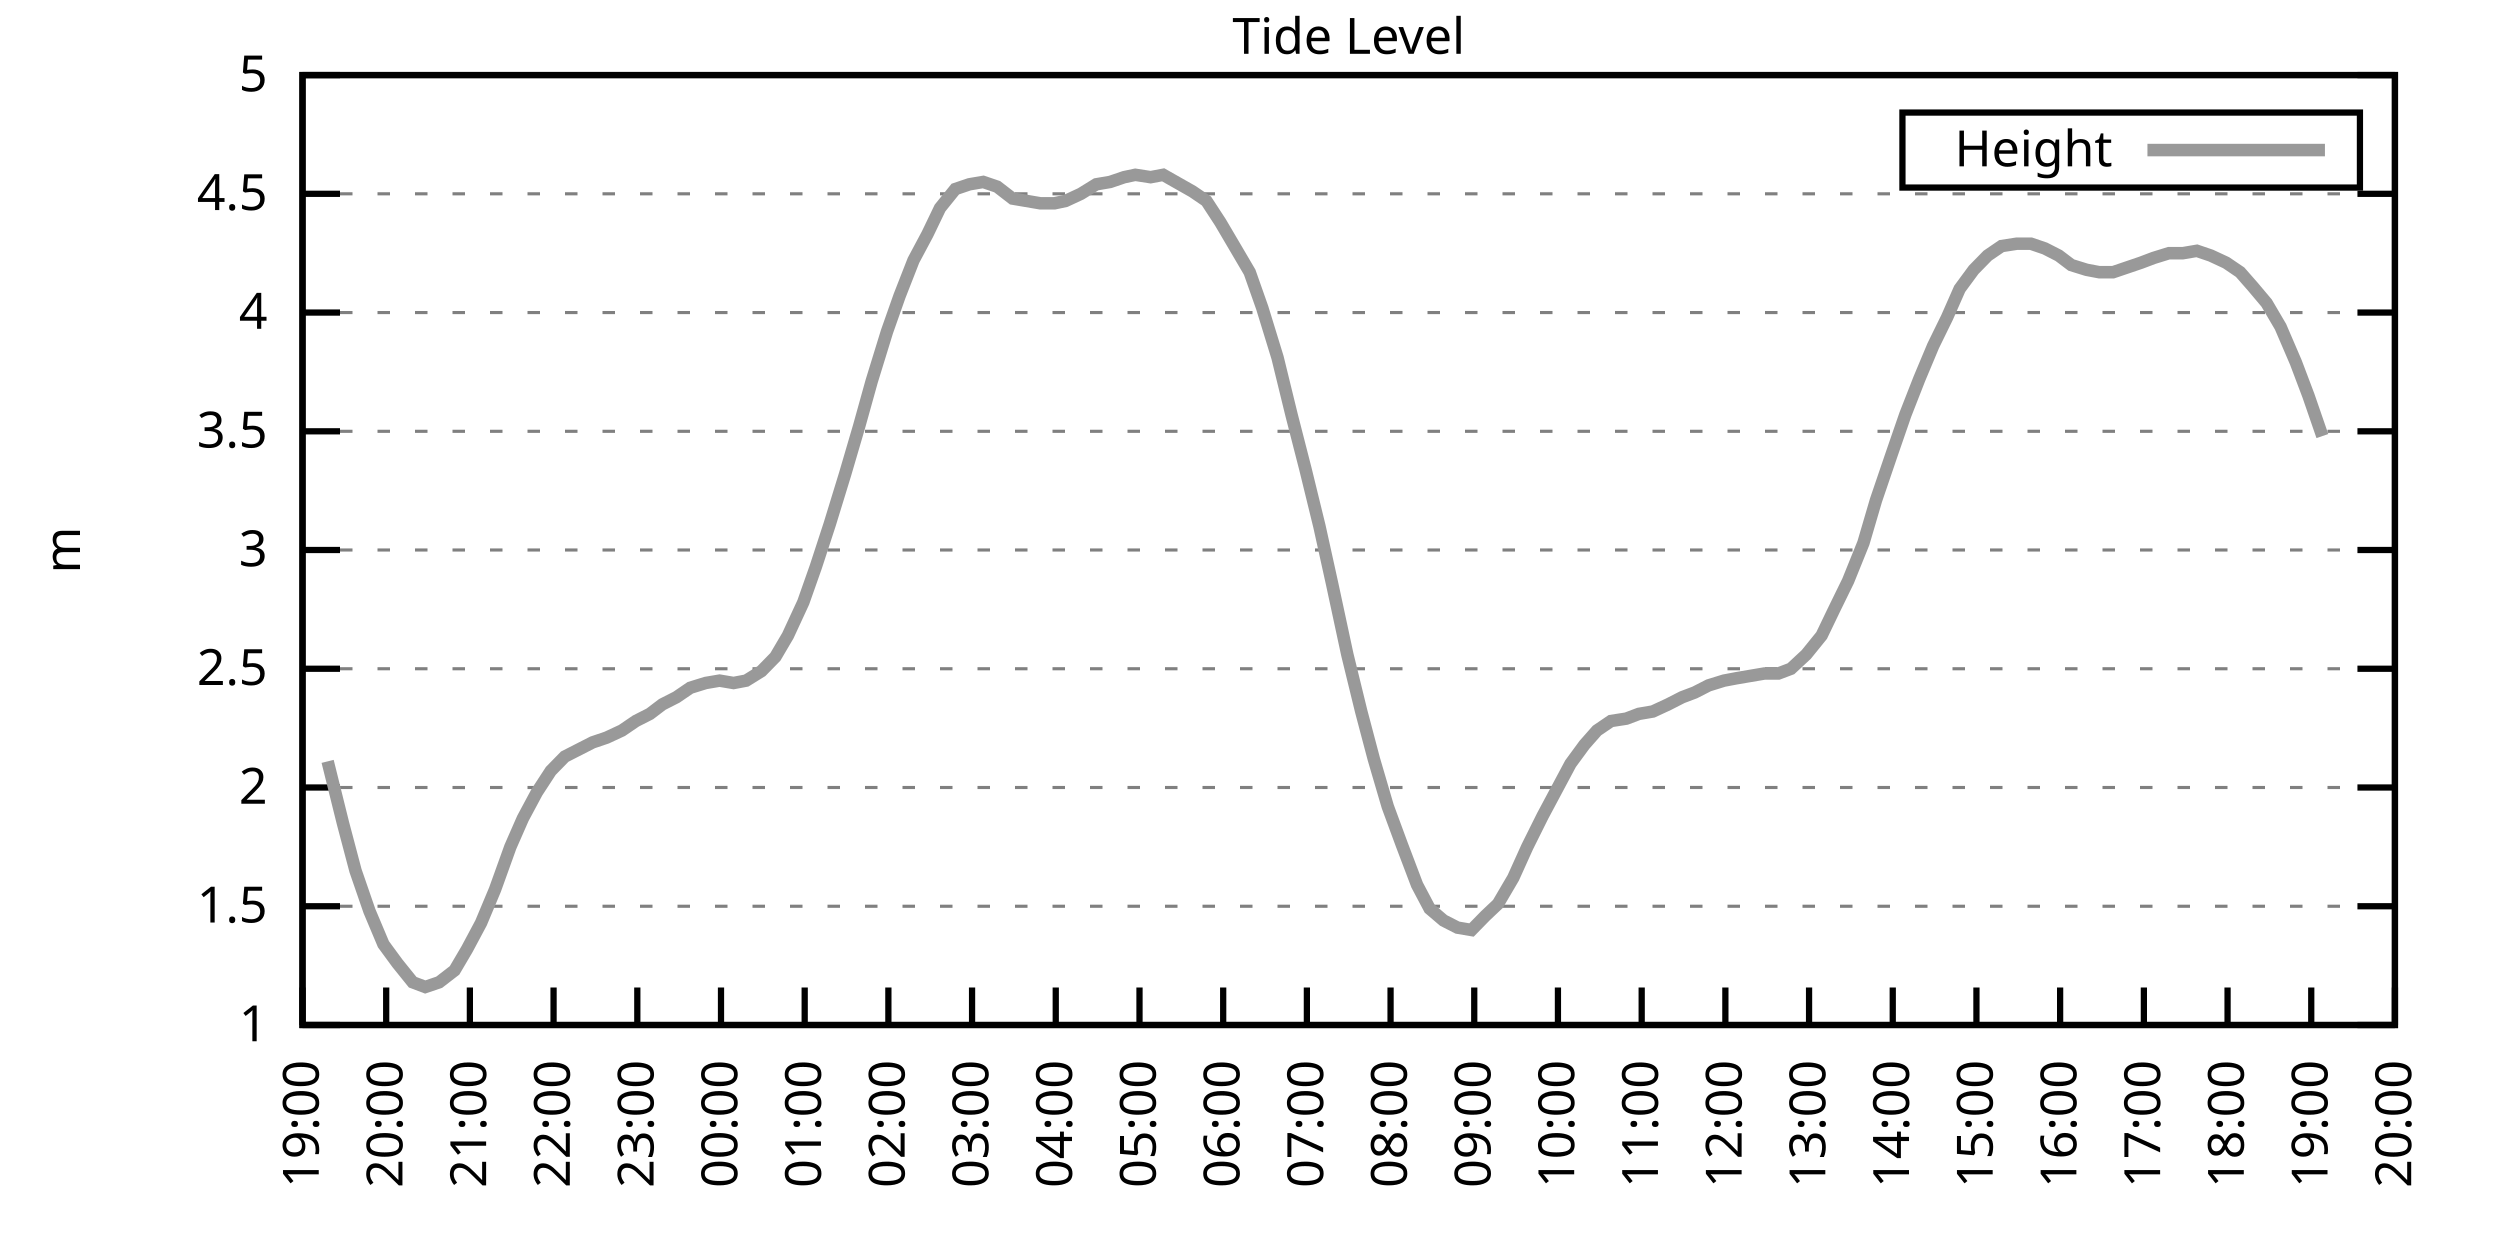
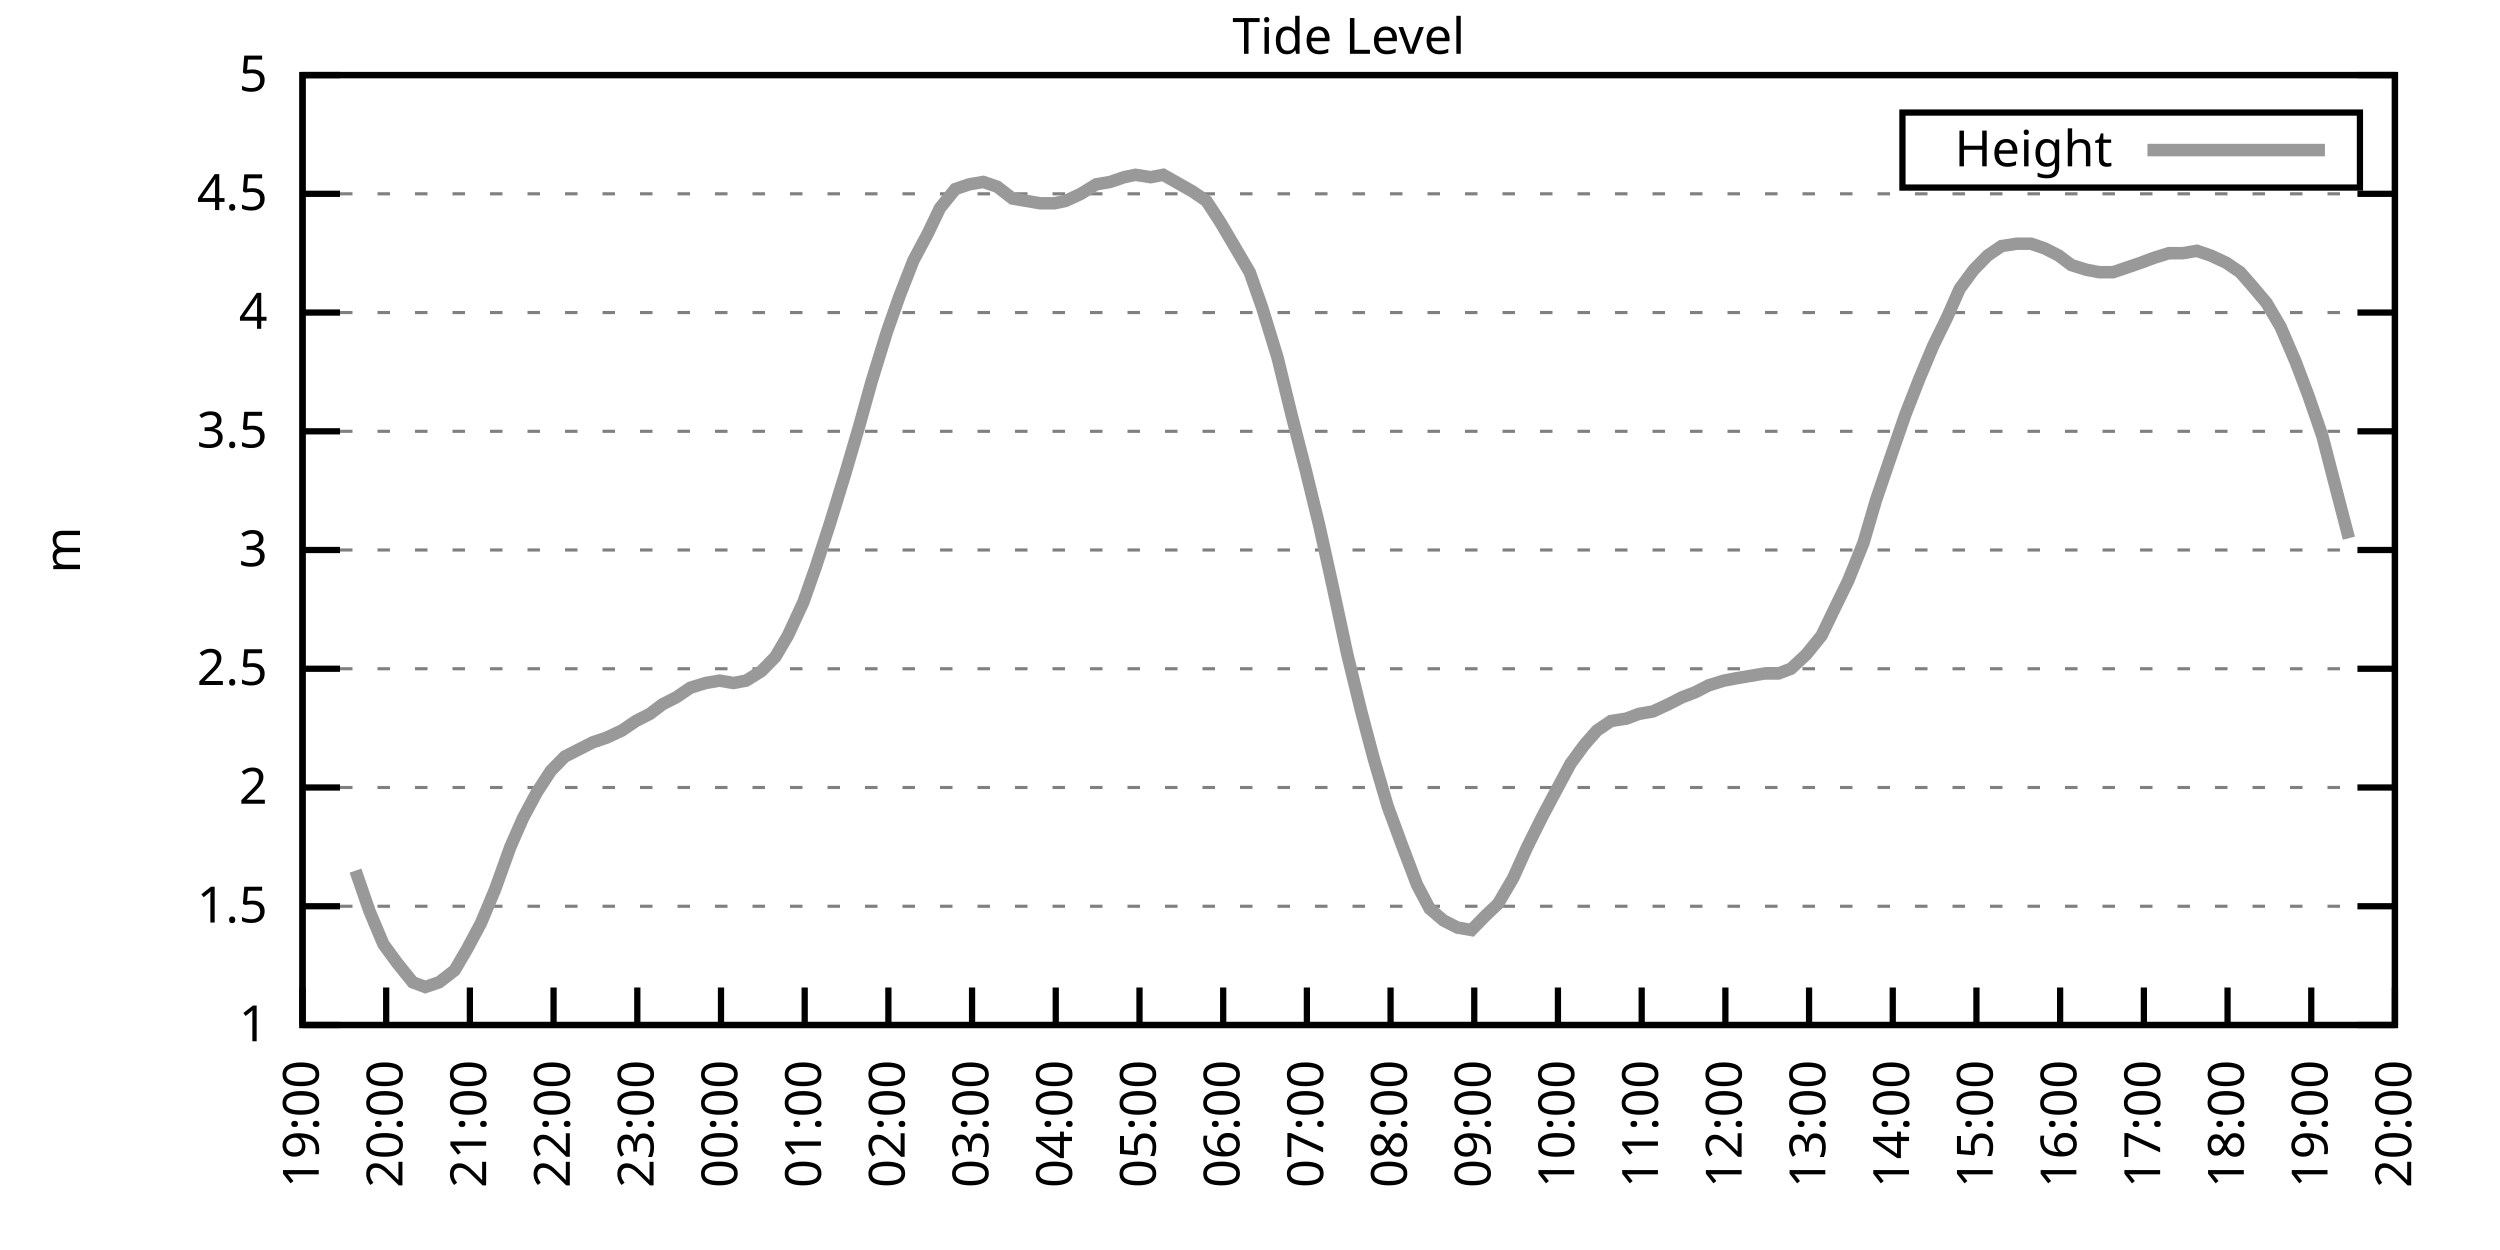
<svg xmlns="http://www.w3.org/2000/svg" xmlns:xlink="http://www.w3.org/1999/xlink" width="400" height="200" viewBox="0 0 400 200">
  <g id="gnuplot_canvas">
    <rect x="0" y="0" width="400" height="200" fill="none" />
    <defs>
      <circle id="gpDot" r="0.5" stroke-width="0.5" stroke="currentColor" />
      <path id="gpPt0" stroke-width="0.333" stroke="currentColor" d="M-1,0 h2 M0,-1 v2" />
      <path id="gpPt1" stroke-width="0.333" stroke="currentColor" d="M-1,-1 L1,1 M1,-1 L-1,1" />
      <path id="gpPt2" stroke-width="0.333" stroke="currentColor" d="M-1,0 L1,0 M0,-1 L0,1 M-1,-1 L1,1 M-1,1 L1,-1" />
      <rect id="gpPt3" stroke-width="0.333" stroke="currentColor" x="-1" y="-1" width="2" height="2" />
      <rect id="gpPt4" stroke-width="0.333" stroke="currentColor" fill="currentColor" x="-1" y="-1" width="2" height="2" />
      <circle id="gpPt5" stroke-width="0.333" stroke="currentColor" cx="0" cy="0" r="1" />
      <use xlink:href="#gpPt5" id="gpPt6" fill="currentColor" stroke="none" />
      <path id="gpPt7" stroke-width="0.333" stroke="currentColor" d="M0,-1.33 L-1.33,0.67 L1.33,0.67 z" />
      <use xlink:href="#gpPt7" id="gpPt8" fill="currentColor" stroke="none" />
      <use xlink:href="#gpPt7" id="gpPt9" stroke="currentColor" transform="rotate(180)" />
      <use xlink:href="#gpPt9" id="gpPt10" fill="currentColor" stroke="none" />
      <use xlink:href="#gpPt3" id="gpPt11" stroke="currentColor" transform="rotate(45)" />
      <use xlink:href="#gpPt11" id="gpPt12" fill="currentColor" stroke="none" />
      <path id="gpPt13" stroke-width="0.333" stroke="currentColor" d="M0,1.330 L1.265,0.411 L0.782,-1.067 L-0.782,-1.076 L-1.265,0.411 z" />
      <use xlink:href="#gpPt13" id="gpPt14" fill="currentColor" stroke="none" />
      <filter id="textbox" filterUnits="objectBoundingBox" x="0" y="0" height="1" width="1">
        <feFlood flood-color="white" flood-opacity="1" result="bgnd" />
        <feComposite in="SourceGraphic" in2="bgnd" operator="atop" />
      </filter>
      <filter id="greybox" filterUnits="objectBoundingBox" x="0" y="0" height="1" width="1">
        <feFlood flood-color="lightgrey" flood-opacity="1" result="grey" />
        <feComposite in="SourceGraphic" in2="grey" operator="atop" />
      </filter>
    </defs>
    <g fill="none" color="white" stroke="currentColor" stroke-width="1.00" stroke-linecap="butt" stroke-linejoin="miter">
</g>
    <g fill="none" color="black" stroke="currentColor" stroke-width="1.00" stroke-linecap="butt" stroke-linejoin="miter">
      <g stroke="none" shape-rendering="crispEdges">
        <polygon fill="rgb(255, 255, 255)" points="48.40,164.00 383.18,164.00 383.18,12.02 48.40,12.02 " />
      </g>
    </g>
    <g fill="none" color="black" stroke="currentColor" stroke-width="1.00" stroke-linecap="butt" stroke-linejoin="miter">
</g>
    <g fill="none" color="black" stroke="black" stroke-width="0.50" stroke-linecap="butt" stroke-linejoin="miter">
</g>
    <g fill="none" color="gray" stroke="currentColor" stroke-width="0.50" stroke-linecap="butt" stroke-linejoin="miter">
      <path stroke="gray" stroke-dasharray="2,4" class="gridline" d="M48.40,164.00 L383.19,164.00  " />
    </g>
    <g fill="none" color="gray" stroke="gray" stroke-width="1.00" stroke-linecap="butt" stroke-linejoin="miter">
</g>
    <g fill="none" color="black" stroke="currentColor" stroke-width="1.00" stroke-linecap="butt" stroke-linejoin="miter">
      <path stroke="black" d="M48.40,164.00 L54.40,164.00 M383.19,164.00 L377.19,164.00  " />
      <g transform="translate(42.80,166.60)" stroke="none" fill="black" font-family="Sans" font-size="8.00" text-anchor="end">
        <text>
          <tspan font-family="Sans"> 1</tspan>
        </text>
      </g>
    </g>
    <g fill="none" color="black" stroke="currentColor" stroke-width="1.00" stroke-linecap="butt" stroke-linejoin="miter">
</g>
    <g fill="none" color="black" stroke="black" stroke-width="0.50" stroke-linecap="butt" stroke-linejoin="miter">
</g>
    <g fill="none" color="gray" stroke="currentColor" stroke-width="0.50" stroke-linecap="butt" stroke-linejoin="miter">
      <path stroke="gray" stroke-dasharray="2,4" class="gridline" d="M48.40,145.00 L383.19,145.00  " />
    </g>
    <g fill="none" color="gray" stroke="gray" stroke-width="1.00" stroke-linecap="butt" stroke-linejoin="miter">
</g>
    <g fill="none" color="black" stroke="currentColor" stroke-width="1.00" stroke-linecap="butt" stroke-linejoin="miter">
      <path stroke="black" d="M48.40,145.00 L54.40,145.00 M383.19,145.00 L377.19,145.00  " />
      <g transform="translate(42.80,147.60)" stroke="none" fill="black" font-family="Sans" font-size="8.00" text-anchor="end">
        <text>
          <tspan font-family="Sans"> 1.5</tspan>
        </text>
      </g>
    </g>
    <g fill="none" color="black" stroke="currentColor" stroke-width="1.00" stroke-linecap="butt" stroke-linejoin="miter">
</g>
    <g fill="none" color="black" stroke="black" stroke-width="0.50" stroke-linecap="butt" stroke-linejoin="miter">
</g>
    <g fill="none" color="gray" stroke="currentColor" stroke-width="0.50" stroke-linecap="butt" stroke-linejoin="miter">
      <path stroke="gray" stroke-dasharray="2,4" class="gridline" d="M48.40,126.00 L383.19,126.00  " />
    </g>
    <g fill="none" color="gray" stroke="gray" stroke-width="1.00" stroke-linecap="butt" stroke-linejoin="miter">
</g>
    <g fill="none" color="black" stroke="currentColor" stroke-width="1.00" stroke-linecap="butt" stroke-linejoin="miter">
      <path stroke="black" d="M48.40,126.00 L54.40,126.00 M383.19,126.00 L377.19,126.00  " />
      <g transform="translate(42.80,128.60)" stroke="none" fill="black" font-family="Sans" font-size="8.00" text-anchor="end">
        <text>
          <tspan font-family="Sans"> 2</tspan>
        </text>
      </g>
    </g>
    <g fill="none" color="black" stroke="currentColor" stroke-width="1.00" stroke-linecap="butt" stroke-linejoin="miter">
</g>
    <g fill="none" color="black" stroke="black" stroke-width="0.50" stroke-linecap="butt" stroke-linejoin="miter">
</g>
    <g fill="none" color="gray" stroke="currentColor" stroke-width="0.50" stroke-linecap="butt" stroke-linejoin="miter">
      <path stroke="gray" stroke-dasharray="2,4" class="gridline" d="M48.40,107.00 L383.19,107.00  " />
    </g>
    <g fill="none" color="gray" stroke="gray" stroke-width="1.00" stroke-linecap="butt" stroke-linejoin="miter">
</g>
    <g fill="none" color="black" stroke="currentColor" stroke-width="1.00" stroke-linecap="butt" stroke-linejoin="miter">
      <path stroke="black" d="M48.40,107.00 L54.40,107.00 M383.19,107.00 L377.19,107.00  " />
      <g transform="translate(42.80,109.60)" stroke="none" fill="black" font-family="Sans" font-size="8.00" text-anchor="end">
        <text>
          <tspan font-family="Sans"> 2.5</tspan>
        </text>
      </g>
    </g>
    <g fill="none" color="black" stroke="currentColor" stroke-width="1.00" stroke-linecap="butt" stroke-linejoin="miter">
</g>
    <g fill="none" color="black" stroke="black" stroke-width="0.50" stroke-linecap="butt" stroke-linejoin="miter">
</g>
    <g fill="none" color="gray" stroke="currentColor" stroke-width="0.50" stroke-linecap="butt" stroke-linejoin="miter">
      <path stroke="gray" stroke-dasharray="2,4" class="gridline" d="M48.40,88.00 L383.19,88.00  " />
    </g>
    <g fill="none" color="gray" stroke="gray" stroke-width="1.00" stroke-linecap="butt" stroke-linejoin="miter">
</g>
    <g fill="none" color="black" stroke="currentColor" stroke-width="1.00" stroke-linecap="butt" stroke-linejoin="miter">
      <path stroke="black" d="M48.40,88.00 L54.40,88.00 M383.19,88.00 L377.19,88.00  " />
      <g transform="translate(42.80,90.60)" stroke="none" fill="black" font-family="Sans" font-size="8.00" text-anchor="end">
        <text>
          <tspan font-family="Sans"> 3</tspan>
        </text>
      </g>
    </g>
    <g fill="none" color="black" stroke="currentColor" stroke-width="1.00" stroke-linecap="butt" stroke-linejoin="miter">
</g>
    <g fill="none" color="black" stroke="black" stroke-width="0.50" stroke-linecap="butt" stroke-linejoin="miter">
</g>
    <g fill="none" color="gray" stroke="currentColor" stroke-width="0.50" stroke-linecap="butt" stroke-linejoin="miter">
      <path stroke="gray" stroke-dasharray="2,4" class="gridline" d="M48.40,69.01 L383.19,69.01  " />
    </g>
    <g fill="none" color="gray" stroke="gray" stroke-width="1.00" stroke-linecap="butt" stroke-linejoin="miter">
</g>
    <g fill="none" color="black" stroke="currentColor" stroke-width="1.00" stroke-linecap="butt" stroke-linejoin="miter">
      <path stroke="black" d="M48.40,69.01 L54.40,69.01 M383.19,69.01 L377.19,69.01  " />
      <g transform="translate(42.80,71.61)" stroke="none" fill="black" font-family="Sans" font-size="8.00" text-anchor="end">
        <text>
          <tspan font-family="Sans"> 3.5</tspan>
        </text>
      </g>
    </g>
    <g fill="none" color="black" stroke="currentColor" stroke-width="1.00" stroke-linecap="butt" stroke-linejoin="miter">
</g>
    <g fill="none" color="black" stroke="black" stroke-width="0.50" stroke-linecap="butt" stroke-linejoin="miter">
</g>
    <g fill="none" color="gray" stroke="currentColor" stroke-width="0.50" stroke-linecap="butt" stroke-linejoin="miter">
      <path stroke="gray" stroke-dasharray="2,4" class="gridline" d="M48.40,50.01 L383.19,50.01  " />
    </g>
    <g fill="none" color="gray" stroke="gray" stroke-width="1.00" stroke-linecap="butt" stroke-linejoin="miter">
</g>
    <g fill="none" color="black" stroke="currentColor" stroke-width="1.00" stroke-linecap="butt" stroke-linejoin="miter">
      <path stroke="black" d="M48.40,50.01 L54.40,50.01 M383.19,50.01 L377.19,50.01  " />
      <g transform="translate(42.80,52.61)" stroke="none" fill="black" font-family="Sans" font-size="8.00" text-anchor="end">
        <text>
          <tspan font-family="Sans"> 4</tspan>
        </text>
      </g>
    </g>
    <g fill="none" color="black" stroke="currentColor" stroke-width="1.00" stroke-linecap="butt" stroke-linejoin="miter">
</g>
    <g fill="none" color="black" stroke="black" stroke-width="0.50" stroke-linecap="butt" stroke-linejoin="miter">
</g>
    <g fill="none" color="gray" stroke="currentColor" stroke-width="0.50" stroke-linecap="butt" stroke-linejoin="miter">
      <path stroke="gray" stroke-dasharray="2,4" class="gridline" d="M48.40,31.01 L383.19,31.01  " />
    </g>
    <g fill="none" color="gray" stroke="gray" stroke-width="1.00" stroke-linecap="butt" stroke-linejoin="miter">
</g>
    <g fill="none" color="black" stroke="currentColor" stroke-width="1.00" stroke-linecap="butt" stroke-linejoin="miter">
      <path stroke="black" d="M48.40,31.01 L54.40,31.01 M383.19,31.01 L377.19,31.01  " />
      <g transform="translate(42.80,33.61)" stroke="none" fill="black" font-family="Sans" font-size="8.00" text-anchor="end">
        <text>
          <tspan font-family="Sans"> 4.5</tspan>
        </text>
      </g>
    </g>
    <g fill="none" color="black" stroke="currentColor" stroke-width="1.00" stroke-linecap="butt" stroke-linejoin="miter">
</g>
    <g fill="none" color="black" stroke="black" stroke-width="0.50" stroke-linecap="butt" stroke-linejoin="miter">
</g>
    <g fill="none" color="gray" stroke="currentColor" stroke-width="0.50" stroke-linecap="butt" stroke-linejoin="miter">
      <path stroke="gray" stroke-dasharray="2,4" class="gridline" d="M48.40,12.01 L383.19,12.01  " />
    </g>
    <g fill="none" color="gray" stroke="gray" stroke-width="1.00" stroke-linecap="butt" stroke-linejoin="miter">
</g>
    <g fill="none" color="black" stroke="currentColor" stroke-width="1.00" stroke-linecap="butt" stroke-linejoin="miter">
      <path stroke="black" d="M48.40,12.01 L54.40,12.01 M383.19,12.01 L377.19,12.01  " />
      <g transform="translate(42.80,14.61)" stroke="none" fill="black" font-family="Sans" font-size="8.00" text-anchor="end">
        <text>
          <tspan font-family="Sans"> 5</tspan>
        </text>
      </g>
    </g>
    <g fill="none" color="black" stroke="currentColor" stroke-width="1.00" stroke-linecap="butt" stroke-linejoin="miter">
      <path stroke="black" d="M48.40,164.00 L48.40,158.00  " />
      <g transform="translate(51.00,169.60) rotate(270.00)" stroke="none" fill="black" font-family="Sans" font-size="8.00" text-anchor="end">
        <text>
          <tspan font-family="Sans">19:00</tspan>
        </text>
      </g>
    </g>
    <g fill="none" color="black" stroke="currentColor" stroke-width="1.00" stroke-linecap="butt" stroke-linejoin="miter">
      <path stroke="black" d="M61.79,164.00 L61.79,158.00  " />
      <g transform="translate(64.39,169.60) rotate(270.00)" stroke="none" fill="black" font-family="Sans" font-size="8.00" text-anchor="end">
        <text>
          <tspan font-family="Sans">20:00</tspan>
        </text>
      </g>
    </g>
    <g fill="none" color="black" stroke="currentColor" stroke-width="1.00" stroke-linecap="butt" stroke-linejoin="miter">
      <path stroke="black" d="M75.18,164.00 L75.18,158.00  " />
      <g transform="translate(77.78,169.60) rotate(270.00)" stroke="none" fill="black" font-family="Sans" font-size="8.00" text-anchor="end">
        <text>
          <tspan font-family="Sans">21:00</tspan>
        </text>
      </g>
    </g>
    <g fill="none" color="black" stroke="currentColor" stroke-width="1.00" stroke-linecap="butt" stroke-linejoin="miter">
      <path stroke="black" d="M88.57,164.00 L88.57,158.00  " />
      <g transform="translate(91.17,169.60) rotate(270.00)" stroke="none" fill="black" font-family="Sans" font-size="8.00" text-anchor="end">
        <text>
          <tspan font-family="Sans">22:00</tspan>
        </text>
      </g>
    </g>
    <g fill="none" color="black" stroke="currentColor" stroke-width="1.00" stroke-linecap="butt" stroke-linejoin="miter">
      <path stroke="black" d="M101.97,164.00 L101.97,158.00  " />
      <g transform="translate(104.57,169.60) rotate(270.00)" stroke="none" fill="black" font-family="Sans" font-size="8.00" text-anchor="end">
        <text>
          <tspan font-family="Sans">23:00</tspan>
        </text>
      </g>
    </g>
    <g fill="none" color="black" stroke="currentColor" stroke-width="1.00" stroke-linecap="butt" stroke-linejoin="miter">
      <path stroke="black" d="M115.36,164.00 L115.36,158.00  " />
      <g transform="translate(117.96,169.60) rotate(270.00)" stroke="none" fill="black" font-family="Sans" font-size="8.00" text-anchor="end">
        <text>
          <tspan font-family="Sans">00:00</tspan>
        </text>
      </g>
    </g>
    <g fill="none" color="black" stroke="currentColor" stroke-width="1.00" stroke-linecap="butt" stroke-linejoin="miter">
      <path stroke="black" d="M128.75,164.00 L128.75,158.00  " />
      <g transform="translate(131.35,169.60) rotate(270.00)" stroke="none" fill="black" font-family="Sans" font-size="8.00" text-anchor="end">
        <text>
          <tspan font-family="Sans">01:00</tspan>
        </text>
      </g>
    </g>
    <g fill="none" color="black" stroke="currentColor" stroke-width="1.00" stroke-linecap="butt" stroke-linejoin="miter">
      <path stroke="black" d="M142.14,164.00 L142.14,158.00  " />
      <g transform="translate(144.74,169.60) rotate(270.00)" stroke="none" fill="black" font-family="Sans" font-size="8.00" text-anchor="end">
        <text>
          <tspan font-family="Sans">02:00</tspan>
        </text>
      </g>
    </g>
    <g fill="none" color="black" stroke="currentColor" stroke-width="1.00" stroke-linecap="butt" stroke-linejoin="miter">
      <path stroke="black" d="M155.53,164.00 L155.53,158.00  " />
      <g transform="translate(158.13,169.60) rotate(270.00)" stroke="none" fill="black" font-family="Sans" font-size="8.00" text-anchor="end">
        <text>
          <tspan font-family="Sans">03:00</tspan>
        </text>
      </g>
    </g>
    <g fill="none" color="black" stroke="currentColor" stroke-width="1.00" stroke-linecap="butt" stroke-linejoin="miter">
      <path stroke="black" d="M168.92,164.00 L168.92,158.00  " />
      <g transform="translate(171.52,169.60) rotate(270.00)" stroke="none" fill="black" font-family="Sans" font-size="8.00" text-anchor="end">
        <text>
          <tspan font-family="Sans">04:00</tspan>
        </text>
      </g>
    </g>
    <g fill="none" color="black" stroke="currentColor" stroke-width="1.00" stroke-linecap="butt" stroke-linejoin="miter">
      <path stroke="black" d="M182.32,164.00 L182.32,158.00  " />
      <g transform="translate(184.92,169.60) rotate(270.00)" stroke="none" fill="black" font-family="Sans" font-size="8.00" text-anchor="end">
        <text>
          <tspan font-family="Sans">05:00</tspan>
        </text>
      </g>
    </g>
    <g fill="none" color="black" stroke="currentColor" stroke-width="1.00" stroke-linecap="butt" stroke-linejoin="miter">
      <path stroke="black" d="M195.71,164.00 L195.71,158.00  " />
      <g transform="translate(198.31,169.60) rotate(270.00)" stroke="none" fill="black" font-family="Sans" font-size="8.00" text-anchor="end">
        <text>
          <tspan font-family="Sans">06:00</tspan>
        </text>
      </g>
    </g>
    <g fill="none" color="black" stroke="currentColor" stroke-width="1.00" stroke-linecap="butt" stroke-linejoin="miter">
      <path stroke="black" d="M209.10,164.00 L209.10,158.00  " />
      <g transform="translate(211.70,169.60) rotate(270.00)" stroke="none" fill="black" font-family="Sans" font-size="8.00" text-anchor="end">
        <text>
          <tspan font-family="Sans">07:00</tspan>
        </text>
      </g>
    </g>
    <g fill="none" color="black" stroke="currentColor" stroke-width="1.00" stroke-linecap="butt" stroke-linejoin="miter">
      <path stroke="black" d="M222.49,164.00 L222.49,158.00  " />
      <g transform="translate(225.09,169.60) rotate(270.00)" stroke="none" fill="black" font-family="Sans" font-size="8.00" text-anchor="end">
        <text>
          <tspan font-family="Sans">08:00</tspan>
        </text>
      </g>
    </g>
    <g fill="none" color="black" stroke="currentColor" stroke-width="1.00" stroke-linecap="butt" stroke-linejoin="miter">
      <path stroke="black" d="M235.88,164.00 L235.88,158.00  " />
      <g transform="translate(238.48,169.60) rotate(270.00)" stroke="none" fill="black" font-family="Sans" font-size="8.00" text-anchor="end">
        <text>
          <tspan font-family="Sans">09:00</tspan>
        </text>
      </g>
    </g>
    <g fill="none" color="black" stroke="currentColor" stroke-width="1.00" stroke-linecap="butt" stroke-linejoin="miter">
      <path stroke="black" d="M249.27,164.00 L249.27,158.00  " />
      <g transform="translate(251.87,169.60) rotate(270.00)" stroke="none" fill="black" font-family="Sans" font-size="8.00" text-anchor="end">
        <text>
          <tspan font-family="Sans">10:00</tspan>
        </text>
      </g>
    </g>
    <g fill="none" color="black" stroke="currentColor" stroke-width="1.00" stroke-linecap="butt" stroke-linejoin="miter">
      <path stroke="black" d="M262.67,164.00 L262.67,158.00  " />
      <g transform="translate(265.27,169.60) rotate(270.00)" stroke="none" fill="black" font-family="Sans" font-size="8.00" text-anchor="end">
        <text>
          <tspan font-family="Sans">11:00</tspan>
        </text>
      </g>
    </g>
    <g fill="none" color="black" stroke="currentColor" stroke-width="1.00" stroke-linecap="butt" stroke-linejoin="miter">
      <path stroke="black" d="M276.06,164.00 L276.06,158.00  " />
      <g transform="translate(278.66,169.60) rotate(270.00)" stroke="none" fill="black" font-family="Sans" font-size="8.00" text-anchor="end">
        <text>
          <tspan font-family="Sans">12:00</tspan>
        </text>
      </g>
    </g>
    <g fill="none" color="black" stroke="currentColor" stroke-width="1.00" stroke-linecap="butt" stroke-linejoin="miter">
      <path stroke="black" d="M289.45,164.00 L289.45,158.00  " />
      <g transform="translate(292.05,169.60) rotate(270.00)" stroke="none" fill="black" font-family="Sans" font-size="8.00" text-anchor="end">
        <text>
          <tspan font-family="Sans">13:00</tspan>
        </text>
      </g>
    </g>
    <g fill="none" color="black" stroke="currentColor" stroke-width="1.00" stroke-linecap="butt" stroke-linejoin="miter">
      <path stroke="black" d="M302.84,164.00 L302.84,158.00  " />
      <g transform="translate(305.44,169.60) rotate(270.00)" stroke="none" fill="black" font-family="Sans" font-size="8.00" text-anchor="end">
        <text>
          <tspan font-family="Sans">14:00</tspan>
        </text>
      </g>
    </g>
    <g fill="none" color="black" stroke="currentColor" stroke-width="1.00" stroke-linecap="butt" stroke-linejoin="miter">
      <path stroke="black" d="M316.23,164.00 L316.23,158.00  " />
      <g transform="translate(318.83,169.60) rotate(270.00)" stroke="none" fill="black" font-family="Sans" font-size="8.00" text-anchor="end">
        <text>
          <tspan font-family="Sans">15:00</tspan>
        </text>
      </g>
    </g>
    <g fill="none" color="black" stroke="currentColor" stroke-width="1.00" stroke-linecap="butt" stroke-linejoin="miter">
      <path stroke="black" d="M329.62,164.00 L329.62,158.00  " />
      <g transform="translate(332.22,169.60) rotate(270.00)" stroke="none" fill="black" font-family="Sans" font-size="8.00" text-anchor="end">
        <text>
          <tspan font-family="Sans">16:00</tspan>
        </text>
      </g>
    </g>
    <g fill="none" color="black" stroke="currentColor" stroke-width="1.00" stroke-linecap="butt" stroke-linejoin="miter">
      <path stroke="black" d="M343.02,164.00 L343.02,158.00  " />
      <g transform="translate(345.62,169.60) rotate(270.00)" stroke="none" fill="black" font-family="Sans" font-size="8.00" text-anchor="end">
        <text>
          <tspan font-family="Sans">17:00</tspan>
        </text>
      </g>
    </g>
    <g fill="none" color="black" stroke="currentColor" stroke-width="1.00" stroke-linecap="butt" stroke-linejoin="miter">
      <path stroke="black" d="M356.41,164.00 L356.41,158.00  " />
      <g transform="translate(359.01,169.60) rotate(270.00)" stroke="none" fill="black" font-family="Sans" font-size="8.00" text-anchor="end">
        <text>
          <tspan font-family="Sans">18:00</tspan>
        </text>
      </g>
    </g>
    <g fill="none" color="black" stroke="currentColor" stroke-width="1.00" stroke-linecap="butt" stroke-linejoin="miter">
      <path stroke="black" d="M369.80,164.00 L369.80,158.00  " />
      <g transform="translate(372.40,169.60) rotate(270.00)" stroke="none" fill="black" font-family="Sans" font-size="8.00" text-anchor="end">
        <text>
          <tspan font-family="Sans">19:00</tspan>
        </text>
      </g>
    </g>
    <g fill="none" color="black" stroke="currentColor" stroke-width="1.00" stroke-linecap="butt" stroke-linejoin="miter">
      <path stroke="black" d="M383.19,164.00 L383.19,158.00  " />
      <g transform="translate(385.79,169.60) rotate(270.00)" stroke="none" fill="black" font-family="Sans" font-size="8.00" text-anchor="end">
        <text>
          <tspan font-family="Sans">20:00</tspan>
        </text>
      </g>
    </g>
    <g fill="none" color="black" stroke="currentColor" stroke-width="1.00" stroke-linecap="butt" stroke-linejoin="miter">
</g>
    <g fill="none" color="black" stroke="currentColor" stroke-width="1.00" stroke-linecap="butt" stroke-linejoin="miter">
      <path stroke="black" d="M48.40,12.01 L48.40,164.00 L383.19,164.00 L383.19,12.01 L48.40,12.01 Z  " />
    </g>
    <g fill="none" color="black" stroke="currentColor" stroke-width="1.00" stroke-linecap="butt" stroke-linejoin="miter">
</g>
    <g fill="none" color="black" stroke="currentColor" stroke-width="1.00" stroke-linecap="butt" stroke-linejoin="miter">
      <path stroke="black" d="M304.39,30.01 L304.39,18.01 L377.59,18.01 L377.59,30.01 L304.39,30.01 Z  " />
    </g>
    <g id="Tide_level_plot_1">
      <g fill="none" color="white" stroke="black" stroke-width="2.00" stroke-linecap="butt" stroke-linejoin="miter">
</g>
      <g fill="none" color="black" stroke="currentColor" stroke-width="2.00" stroke-linecap="butt" stroke-linejoin="miter">
        <g transform="translate(337.99,26.61)" stroke="none" fill="black" font-family="Sans" font-size="8.00" text-anchor="end">
          <text>
            <tspan font-family="Sans">Height</tspan>
          </text>
        </g>
      </g>
      <g fill="none" color="black" stroke="currentColor" stroke-width="2.00" stroke-linecap="butt" stroke-linejoin="miter">
-         <path stroke="rgb(153, 153, 153)" d="M343.59,24.01 L371.99,24.01 M52.42,121.82 L54.87,131.70 L56.88,139.30 L59.11,145.76 L61.35,151.08 L63.58,154.12   L66.03,157.16 L68.04,157.92 L70.27,157.16 L72.73,155.26 L74.74,151.84 L76.97,147.66 L79.20,142.34 L81.66,135.50   L83.66,130.94 L85.90,126.76 L88.13,123.34 L90.36,121.06 L92.59,119.92 L94.82,118.78 L97.06,118.02 L99.51,116.88   L101.74,115.36 L103.98,114.22 L105.98,112.70 L108.22,111.56 L110.45,110.04 L112.90,109.28 L115.13,108.90 L117.37,109.28   L119.38,108.90 L121.83,107.38 L124.06,105.10 L126.07,101.68 L128.53,96.36 L130.54,90.66 L132.77,83.83 L135.22,75.85   L137.45,68.25 L139.46,61.03 L141.92,53.05 L143.93,47.35 L146.16,41.65 L148.39,37.47 L150.40,33.29 L152.85,30.25   L155.09,29.49 L157.32,29.11 L159.55,29.87 L162.01,31.77 L164.24,32.15 L166.47,32.53 L168.70,32.53 L170.49,32.15   L172.94,31.01 L175.40,29.49 L177.63,29.11 L179.86,28.35 L181.65,27.97 L184.10,28.35 L186.11,27.97 L188.79,29.49   L190.80,30.63 L193.03,32.15 L195.26,35.57 L197.72,39.75 L199.95,43.55 L201.96,49.25 L204.41,57.23 L206.64,66.35   L208.88,75.09 L211.11,84.21 L213.12,93.32 L215.57,104.72 L217.80,113.84 L219.81,121.44 L222.04,129.04 L224.28,135.12   L226.73,141.58 L228.74,145.38 L230.97,147.28 L233.20,148.42 L235.44,148.80 L237.67,146.52 L239.68,144.62 L242.13,140.44   L244.36,135.50 L246.82,130.56 L249.05,126.38 L251.28,122.20 L253.51,119.16 L255.52,116.88 L257.76,115.36 L260.21,114.98   L262.22,114.22 L264.45,113.84 L266.91,112.70 L269.14,111.56 L271.15,110.80 L273.38,109.66 L275.83,108.90 L277.84,108.52   L280.07,108.14 L282.31,107.76 L284.54,107.76 L286.55,107.00 L289.00,104.72 L291.46,101.68 L293.47,97.50 L295.70,92.94   L298.15,86.87 L300.16,80.03 L302.62,72.81 L304.85,66.35 L307.08,60.65 L309.31,55.33 L311.54,50.77 L313.55,46.21   L315.79,43.17 L318.02,40.89 L320.25,39.37 L322.70,38.99 L324.94,38.99 L327.17,39.75 L329.40,40.89 L331.41,42.41   L333.86,43.17 L335.87,43.55 L338.10,43.55 L340.34,42.79 L342.57,42.03 L344.58,41.27 L347.03,40.51 L349.26,40.51   L351.50,40.13 L353.73,40.89 L356.18,42.03 L358.42,43.55 L360.42,45.83 L362.66,48.49 L364.89,52.29 L367.34,57.99   L369.35,63.31 L371.58,69.77  " />
+         <path stroke="rgb(153, 153, 153)" d="M343.59,24.01 L371.99,24.01 M56.88,139.30 L59.11,145.76 L61.35,151.08 L63.58,154.12 L66.03,157.16 L68.04,157.92   L70.27,157.16 L72.73,155.26 L74.74,151.84 L76.97,147.66 L79.20,142.34 L81.66,135.50 L83.66,130.94 L85.90,126.76   L88.13,123.34 L90.36,121.06 L92.59,119.92 L94.82,118.78 L97.06,118.02 L99.51,116.88 L101.74,115.36 L103.98,114.22   L105.98,112.70 L108.22,111.56 L110.45,110.04 L112.90,109.28 L115.13,108.90 L117.37,109.28 L119.38,108.90 L121.83,107.38   L124.06,105.10 L126.07,101.68 L128.53,96.36 L130.54,90.66 L132.77,83.83 L135.22,75.85 L137.45,68.25 L139.46,61.03   L141.92,53.05 L143.93,47.35 L146.16,41.65 L148.39,37.47 L150.40,33.29 L152.85,30.25 L155.09,29.49 L157.32,29.11   L159.55,29.87 L162.01,31.77 L164.24,32.15 L166.47,32.53 L168.70,32.53 L170.49,32.15 L172.94,31.01 L175.40,29.49   L177.63,29.11 L179.86,28.35 L181.65,27.97 L184.10,28.35 L186.11,27.97 L188.79,29.49 L190.80,30.63 L193.03,32.15   L195.26,35.57 L197.72,39.75 L199.95,43.55 L201.96,49.25 L204.41,57.23 L206.64,66.35 L208.88,75.09 L211.11,84.21   L213.12,93.32 L215.57,104.72 L217.80,113.84 L219.81,121.44 L222.04,129.04 L224.28,135.12 L226.73,141.58 L228.74,145.38   L230.97,147.28 L233.20,148.42 L235.44,148.80 L237.67,146.52 L239.68,144.62 L242.13,140.44 L244.36,135.50 L246.82,130.56   L249.05,126.38 L251.28,122.20 L253.51,119.16 L255.52,116.88 L257.76,115.36 L260.21,114.98 L262.22,114.22 L264.45,113.84   L266.91,112.70 L269.14,111.56 L271.15,110.80 L273.38,109.66 L275.83,108.90 L277.84,108.52 L280.07,108.14 L282.31,107.76   L284.54,107.76 L286.55,107.00 L289.00,104.72 L291.46,101.68 L293.47,97.50 L295.70,92.94 L298.15,86.87 L300.16,80.03   L302.62,72.81 L304.85,66.35 L307.08,60.65 L309.31,55.33 L311.54,50.77 L313.55,46.21 L315.79,43.17 L318.02,40.89   L320.25,39.37 L322.70,38.99 L324.94,38.99 L327.17,39.75 L329.40,40.89 L331.41,42.41 L333.86,43.17 L335.87,43.55   L338.10,43.55 L340.34,42.79 L342.57,42.03 L344.58,41.27 L347.03,40.51 L349.26,40.51 L351.50,40.13 L353.73,40.89   L356.18,42.03 L358.42,43.55 L360.42,45.83 L362.66,48.49 L364.89,52.29 L367.34,57.99 L369.35,63.31 L371.58,69.77   L374.04,79.27 L375.82,86.11  " />
      </g>
    </g>
    <g fill="none" color="black" stroke="currentColor" stroke-width="2.00" stroke-linecap="butt" stroke-linejoin="miter">
</g>
    <g fill="none" color="black" stroke="black" stroke-width="1.00" stroke-linecap="butt" stroke-linejoin="miter">
</g>
    <g fill="none" color="black" stroke="currentColor" stroke-width="1.00" stroke-linecap="butt" stroke-linejoin="miter">
      <path stroke="black" d="M48.40,12.01 L48.40,164.00 L383.19,164.00 L383.19,12.01 L48.40,12.01 Z  " />
      <g transform="translate(12.80,88.01) rotate(270.00)" stroke="none" fill="black" font-family="Sans" font-size="8.00" text-anchor="middle">
        <text>
          <tspan font-family="Sans">m</tspan>
        </text>
      </g>
    </g>
    <g fill="none" color="black" stroke="currentColor" stroke-width="1.00" stroke-linecap="butt" stroke-linejoin="miter">
</g>
    <g fill="none" color="black" stroke="currentColor" stroke-width="1.00" stroke-linecap="butt" stroke-linejoin="miter">
      <g transform="translate(215.79,8.61)" stroke="none" fill="black" font-family="Sans" font-size="8.00" text-anchor="middle">
        <text>
          <tspan font-family="Sans">Tide Level</tspan>
        </text>
      </g>
    </g>
    <g fill="none" color="black" stroke="currentColor" stroke-width="1.00" stroke-linecap="butt" stroke-linejoin="miter">
</g>
  </g>
</svg>
